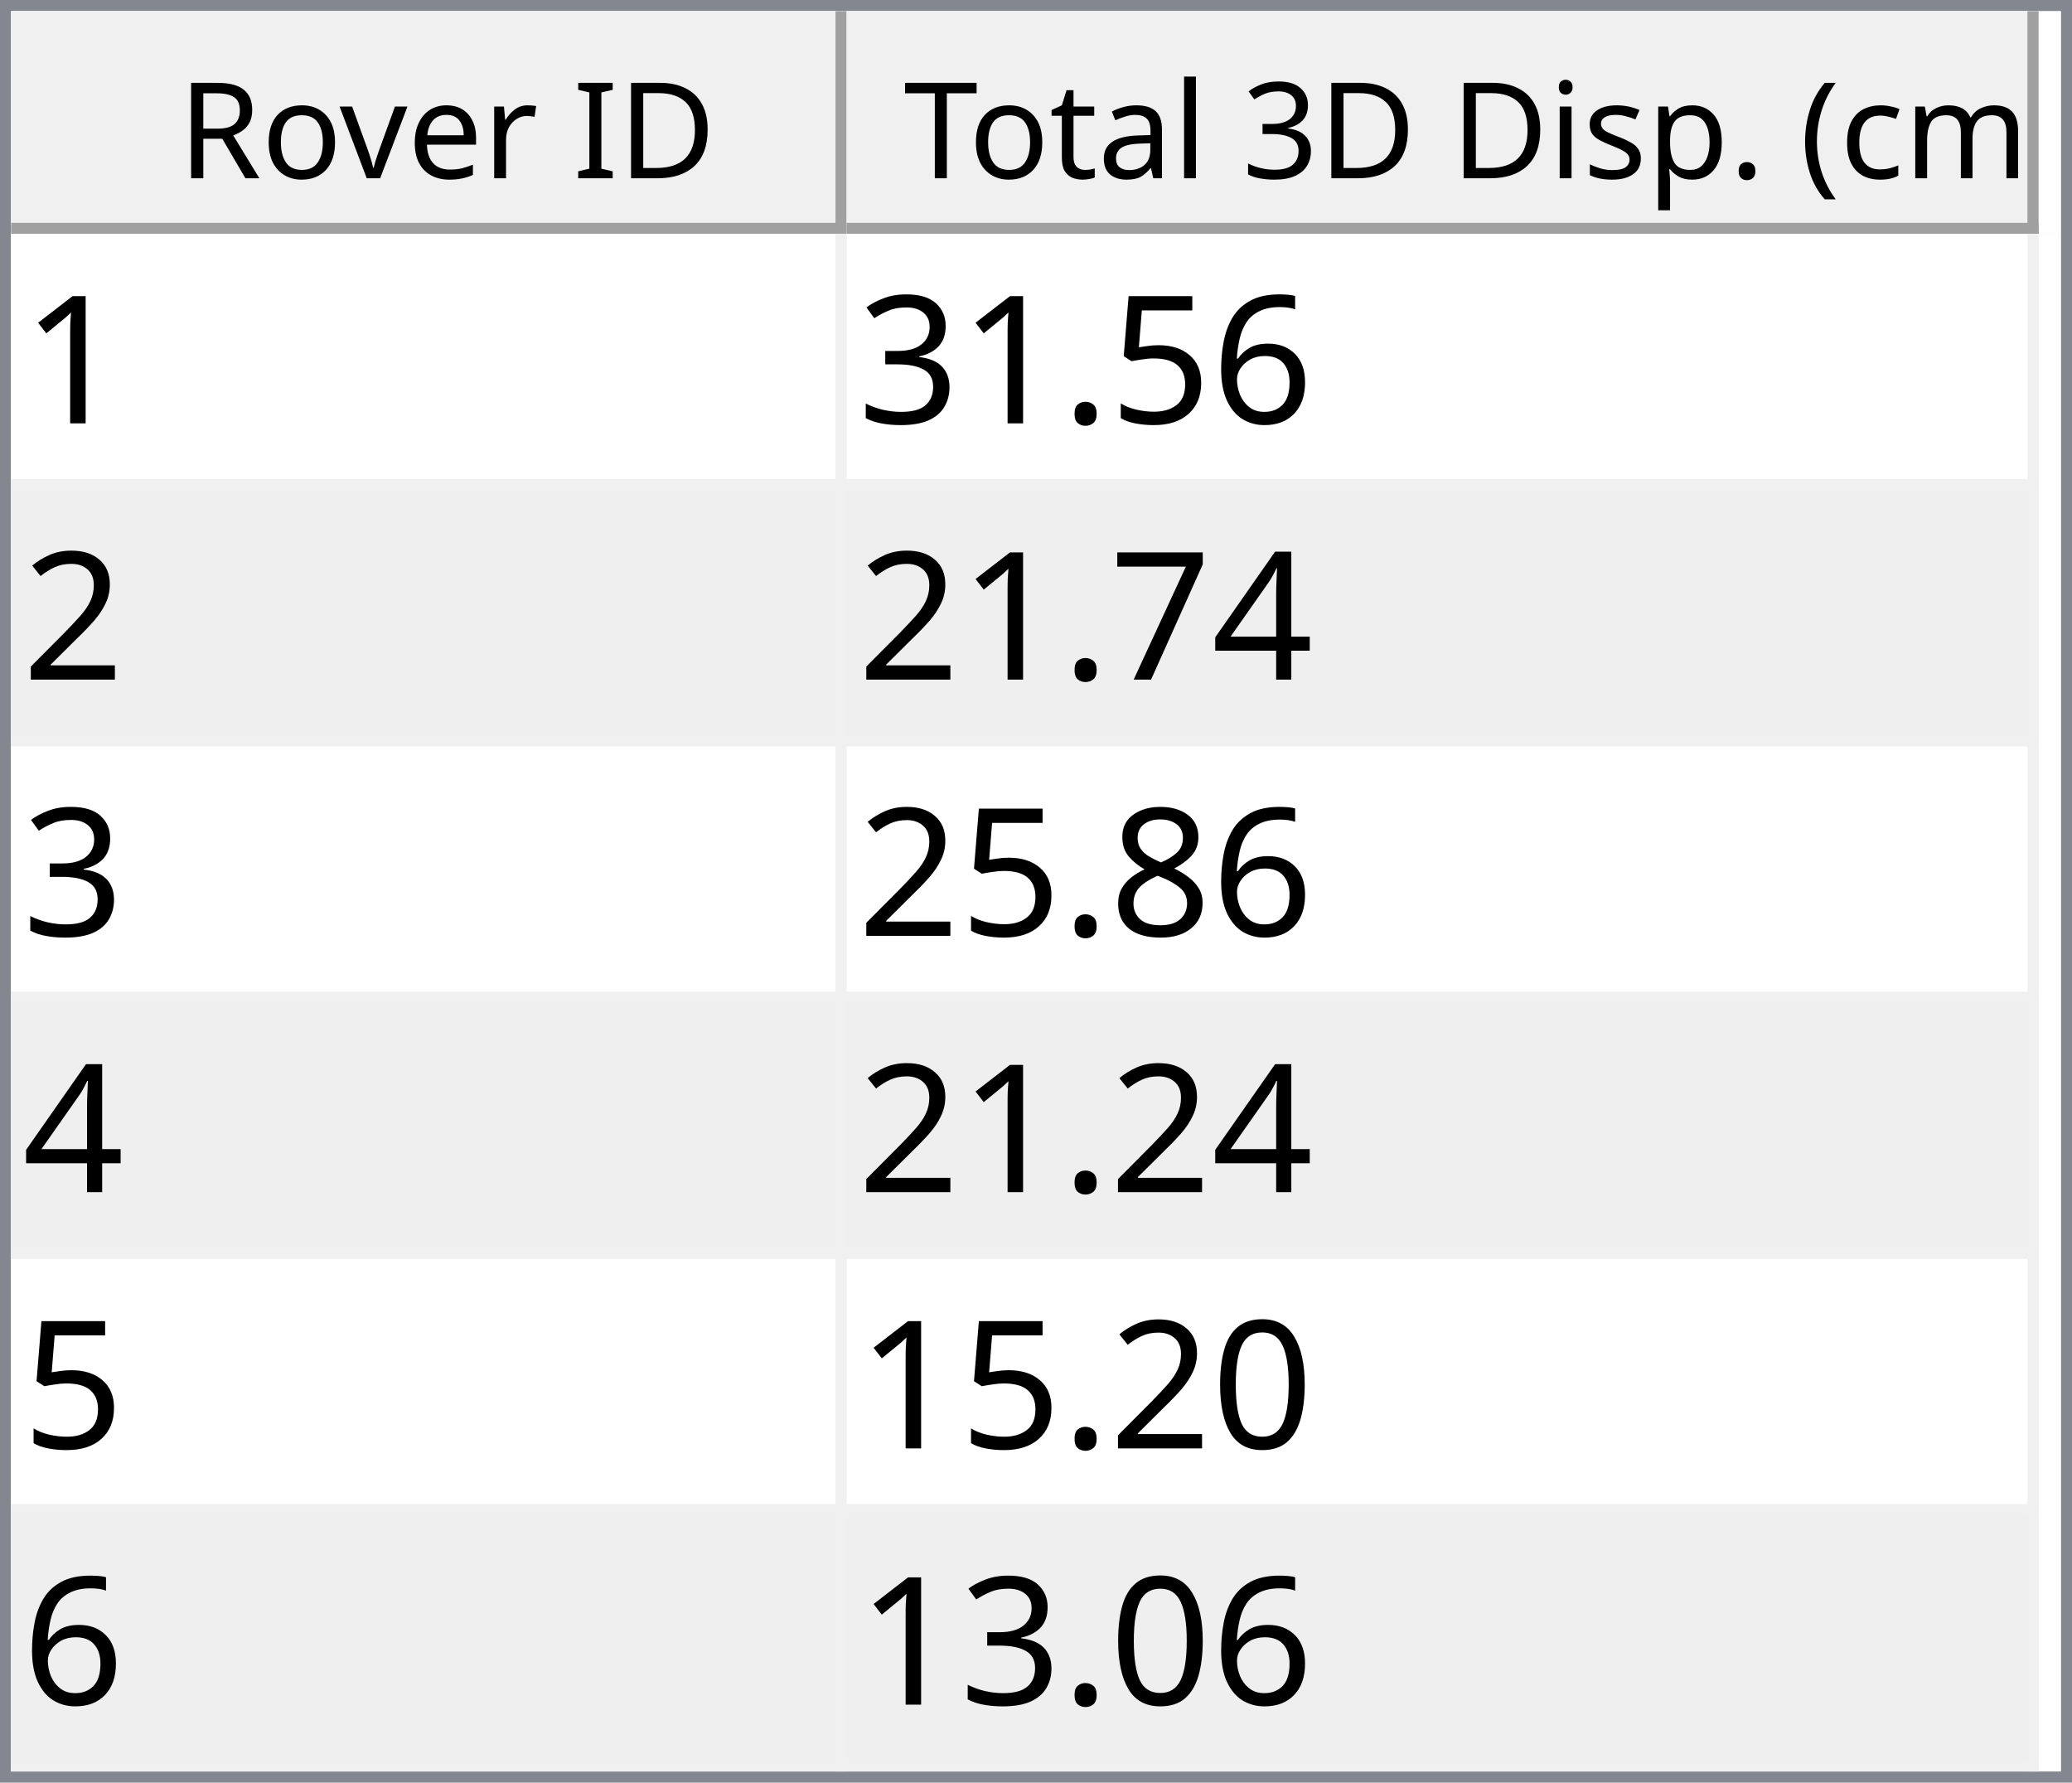
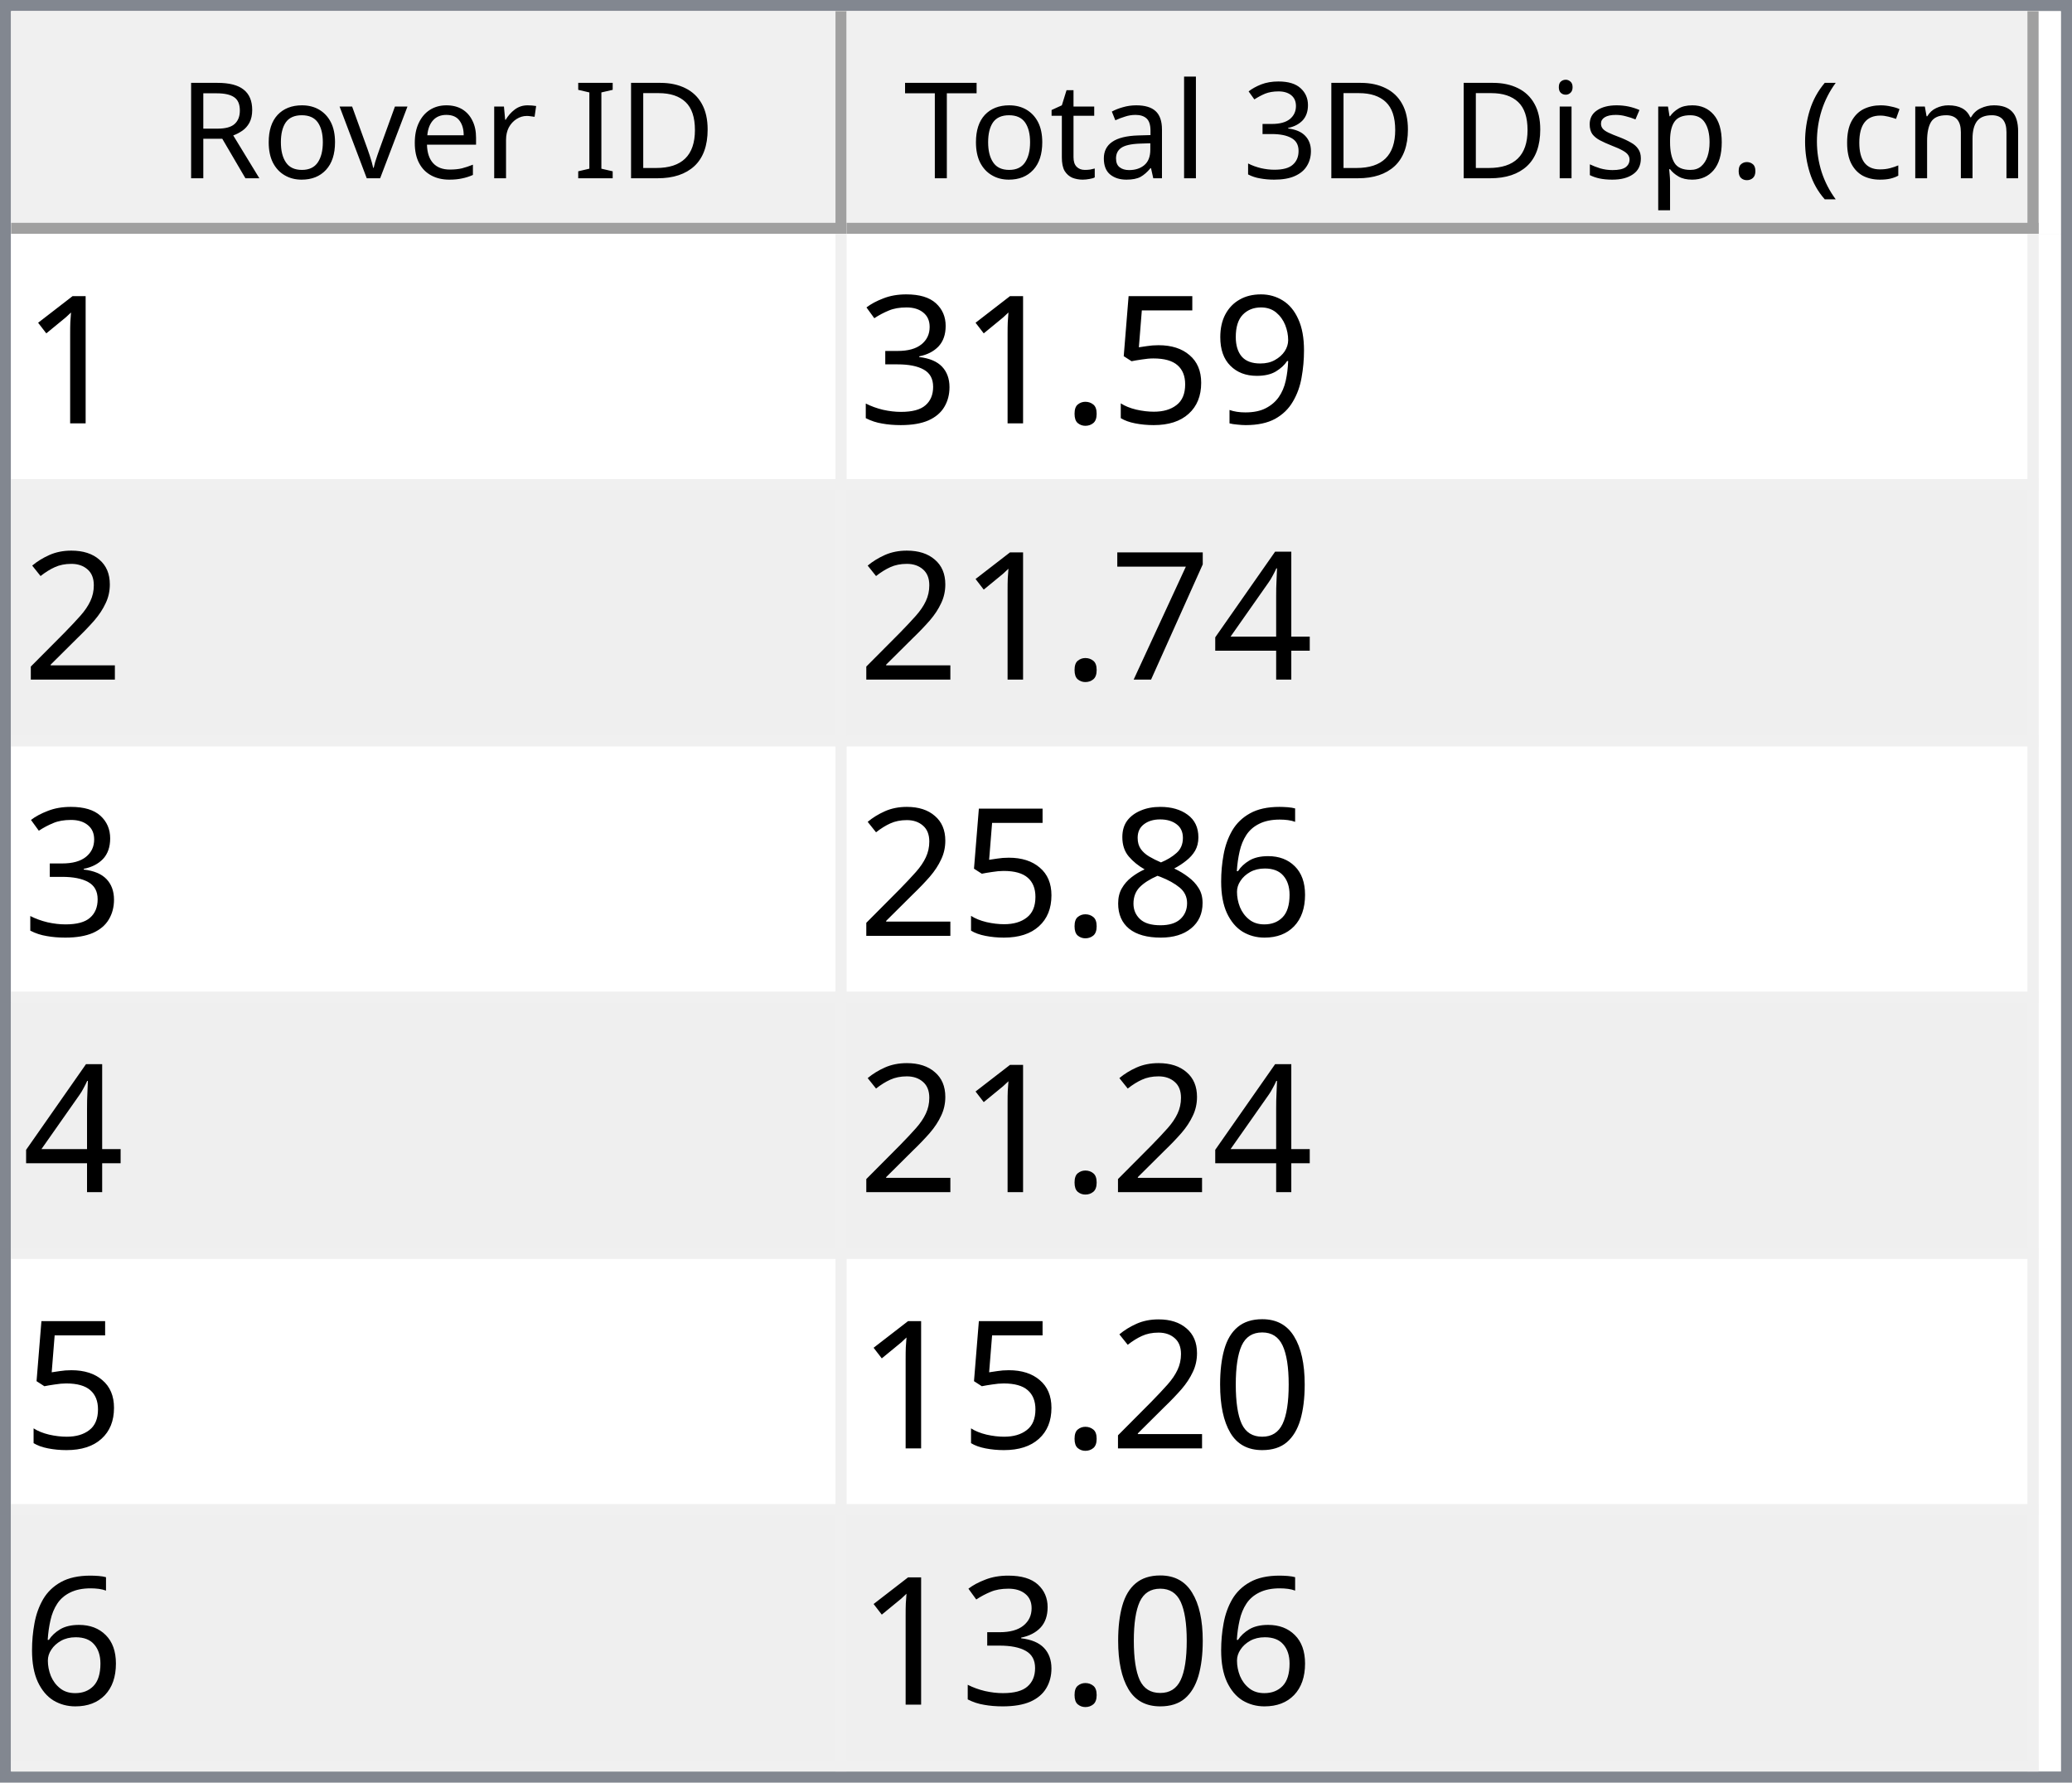
<svg xmlns="http://www.w3.org/2000/svg" style="fill-opacity:1; color-rendering:auto; color-interpolation:auto; text-rendering:auto; stroke:black; stroke-linecap:square; stroke-miterlimit:10; shape-rendering:auto; stroke-opacity:1; fill:black; stroke-dasharray:none; font-weight:normal; stroke-width:1; font-family:'Dialog'; font-style:normal; stroke-linejoin:miter; font-size:12px; stroke-dashoffset:0; image-rendering:auto;" width="186" height="160">
  <defs id="genericDefs" />
  <g>
    <defs id="defs1">
      <clipPath clipPathUnits="userSpaceOnUse" id="clipPath1">
        <path d="M0 0 L186 0 L186 160 L0 160 L0 0 Z" />
      </clipPath>
      <clipPath clipPathUnits="userSpaceOnUse" id="clipPath2">
        <path d="M0 0 L0 160 L186 160 L186 0 Z" />
      </clipPath>
      <clipPath clipPathUnits="userSpaceOnUse" id="clipPath3">
        <path d="M0 0 L0 20 L184 20 L184 0 Z" />
      </clipPath>
      <clipPath clipPathUnits="userSpaceOnUse" id="clipPath4">
        <path d="M0 0 L0 20 L75 20 L75 0 Z" />
      </clipPath>
      <clipPath clipPathUnits="userSpaceOnUse" id="clipPath5">
        <path d="M1 1 L1 19 L74 19 L74 1 Z" />
      </clipPath>
      <clipPath clipPathUnits="userSpaceOnUse" id="clipPath6">
        <path d="M0 0 L0 18 L73 18 L73 0 Z" />
      </clipPath>
      <clipPath clipPathUnits="userSpaceOnUse" id="clipPath7">
        <path d="M-0.5 -0.5 L-0.5 19.5 L74.5 19.5 L74.5 -0.5 Z" />
      </clipPath>
      <clipPath clipPathUnits="userSpaceOnUse" id="clipPath8">
        <path d="M0 0 L0 20 L107 20 L107 0 Z" />
      </clipPath>
      <clipPath clipPathUnits="userSpaceOnUse" id="clipPath9">
        <path d="M1 1 L1 19 L106 19 L106 1 Z" />
      </clipPath>
      <clipPath clipPathUnits="userSpaceOnUse" id="clipPath10">
        <path d="M0 0 L0 18 L105 18 L105 0 Z" />
      </clipPath>
      <clipPath clipPathUnits="userSpaceOnUse" id="clipPath11">
        <path d="M-0.5 -0.5 L-0.5 19.5 L106.5 19.5 L106.5 -0.5 Z" />
      </clipPath>
      <clipPath clipPathUnits="userSpaceOnUse" id="clipPath12">
        <path d="M0 0 L0 138 L184 138 L184 0 Z" />
      </clipPath>
      <clipPath clipPathUnits="userSpaceOnUse" id="clipPath13">
        <path d="M0 0 L0 138 L182 138 L182 0 Z" />
      </clipPath>
      <clipPath clipPathUnits="userSpaceOnUse" id="clipPath14">
        <path d="M-0.5 -0.5 L-0.5 137.5 L181.5 137.5 L181.5 -0.5 Z" />
      </clipPath>
      <clipPath clipPathUnits="userSpaceOnUse" id="clipPath15">
        <path d="M0 0 L0 22 L74 22 L74 0 Z" />
      </clipPath>
      <clipPath clipPathUnits="userSpaceOnUse" id="clipPath16">
        <path d="M0 0 L0 22 L106 22 L106 0 Z" />
      </clipPath>
      <font horiz-adv-x="64.551" id="font1">
        <font-face ascent="107.91" descent="25.098" units-per-em="100" style="font-style:normal; font-family:Segoe UI; font-weight:normal;" />
        <missing-glyph horiz-adv-x="64.551" d="M8.109 0 L8.109 68.266 L56.453 68.266 L56.453 0 L8.109 0 ZM15.328 7.234 L49.219 7.234 L49.219 61.031 L15.328 61.031 L15.328 7.234 Z" />
        <glyph unicode="D" horiz-adv-x="70.117" d="M9.188 0 L9.188 70.016 L28.516 70.016 Q65.531 70.016 65.531 35.891 Q65.531 19.672 55.25 9.836 Q44.969 0 27.734 0 L9.188 0 ZM17.391 62.594 L17.391 7.422 L27.828 7.422 Q41.609 7.422 49.273 14.797 Q56.938 22.172 56.938 35.688 Q56.938 62.594 28.328 62.594 L17.391 62.594 Z" />
        <glyph unicode="I" horiz-adv-x="26.611" d="M17.391 0 L9.188 0 L9.188 70.016 L17.391 70.016 L17.391 0 Z" />
        <glyph unicode=" " horiz-adv-x="27.393" d="" />
        <glyph unicode="r" horiz-adv-x="34.766" d="M34.188 41.891 Q32.078 43.5 28.125 43.5 Q23 43.5 19.555 38.672 Q16.109 33.844 16.109 25.484 L16.109 0 L8.109 0 L8.109 50 L16.109 50 L16.109 39.703 L16.312 39.703 Q18.016 44.969 21.531 47.922 Q25.047 50.875 29.391 50.875 Q32.516 50.875 34.188 50.203 L34.188 41.891 Z" />
        <glyph unicode="e" horiz-adv-x="52.295" d="M48.297 23 L12.984 23 Q13.188 14.656 17.484 10.109 Q21.781 5.562 29.297 5.562 Q37.75 5.562 44.828 11.141 L44.828 3.609 Q38.234 -1.172 27.391 -1.172 Q16.797 -1.172 10.742 5.641 Q4.688 12.453 4.688 24.812 Q4.688 36.469 11.305 43.82 Q17.922 51.172 27.734 51.172 Q37.547 51.172 42.922 44.828 Q48.297 38.484 48.297 27.203 L48.297 23 ZM40.094 29.781 Q40.047 36.719 36.75 40.578 Q33.453 44.438 27.594 44.438 Q21.922 44.438 17.969 40.383 Q14.016 36.328 13.094 29.781 L40.094 29.781 Z" />
        <glyph unicode="v" horiz-adv-x="47.9" d="M47.406 50 L27.484 0 L19.625 0 L0.688 50 L9.469 50 L22.172 13.672 Q23.578 9.672 23.922 6.688 L24.125 6.688 Q24.609 10.453 25.688 13.484 L38.969 50 L47.406 50 Z" />
        <glyph unicode="o" horiz-adv-x="58.594" d="M29 -1.172 Q17.922 -1.172 11.305 5.836 Q4.688 12.844 4.688 24.422 Q4.688 37.016 11.57 44.094 Q18.453 51.172 30.172 51.172 Q41.359 51.172 47.633 44.289 Q53.906 37.406 53.906 25.203 Q53.906 13.234 47.141 6.031 Q40.375 -1.172 29 -1.172 ZM29.594 44.438 Q21.875 44.438 17.383 39.188 Q12.891 33.938 12.891 24.703 Q12.891 15.828 17.43 10.695 Q21.969 5.562 29.594 5.562 Q37.359 5.562 41.531 10.594 Q45.703 15.625 45.703 24.906 Q45.703 34.281 41.531 39.359 Q37.359 44.438 29.594 44.438 Z" />
        <glyph unicode="R" horiz-adv-x="59.814" d="M59.375 0 L49.609 0 L37.891 19.625 Q36.281 22.359 34.766 24.289 Q33.25 26.219 31.664 27.438 Q30.078 28.656 28.25 29.219 Q26.422 29.781 24.125 29.781 L17.391 29.781 L17.391 0 L9.188 0 L9.188 70.016 L30.078 70.016 Q34.672 70.016 38.555 68.867 Q42.438 67.719 45.289 65.375 Q48.141 63.031 49.758 59.547 Q51.375 56.062 51.375 51.375 Q51.375 47.703 50.273 44.656 Q49.172 41.609 47.148 39.211 Q45.125 36.812 42.266 35.133 Q39.406 33.453 35.844 32.516 L35.844 32.328 Q37.594 31.547 38.891 30.547 Q40.188 29.547 41.359 28.18 Q42.531 26.812 43.68 25.078 Q44.828 23.344 46.234 21.047 L59.375 0 ZM17.391 62.594 L17.391 37.203 L28.516 37.203 Q31.594 37.203 34.203 38.133 Q36.812 39.062 38.719 40.797 Q40.625 42.531 41.703 45.047 Q42.781 47.562 42.781 50.688 Q42.781 56.297 39.141 59.445 Q35.5 62.594 28.609 62.594 L17.391 62.594 Z" />
        <glyph unicode=")" horiz-adv-x="30.176" d="M8.297 -15.922 L1.172 -15.922 Q16.406 2.344 16.406 26.812 Q16.406 51.469 1.078 70.016 L8.297 70.016 Q23.531 52.156 23.531 26.703 Q23.531 1.375 8.297 -15.922 Z" />
        <glyph unicode="m" horiz-adv-x="86.133" d="M79.109 0 L71.094 0 L71.094 28.719 Q71.094 37.016 68.531 40.727 Q65.969 44.438 59.906 44.438 Q54.781 44.438 51.195 39.75 Q47.609 35.062 47.609 28.516 L47.609 0 L39.594 0 L39.594 29.688 Q39.594 44.438 28.219 44.438 Q22.953 44.438 19.531 40.016 Q16.109 35.594 16.109 28.516 L16.109 0 L8.109 0 L8.109 50 L16.109 50 L16.109 42.094 L16.312 42.094 Q21.625 51.172 31.844 51.172 Q36.969 51.172 40.773 48.312 Q44.578 45.453 46 40.828 Q51.562 51.172 62.594 51.172 Q79.109 51.172 79.109 30.812 L79.109 0 Z" />
        <glyph unicode="c" horiz-adv-x="46.191" d="M42.188 2.297 Q36.422 -1.172 28.516 -1.172 Q17.828 -1.172 11.258 5.789 Q4.688 12.75 4.688 23.828 Q4.688 36.188 11.766 43.68 Q18.844 51.172 30.672 51.172 Q37.25 51.172 42.281 48.734 L42.281 40.531 Q36.719 44.438 30.375 44.438 Q22.703 44.438 17.797 38.945 Q12.891 33.453 12.891 24.516 Q12.891 15.719 17.508 10.641 Q22.125 5.562 29.891 5.562 Q36.422 5.562 42.188 9.906 L42.188 2.297 Z" />
        <glyph unicode="(" horiz-adv-x="30.176" d="M29.109 -15.922 L21.969 -15.922 Q6.844 1.375 6.844 26.703 Q6.844 52.156 21.969 70.016 L29.203 70.016 Q13.875 51.469 13.875 26.812 Q13.875 2.344 29.109 -15.922 Z" />
        <glyph unicode="." horiz-adv-x="21.68" d="M10.891 -1.078 Q8.641 -1.078 7.055 0.539 Q5.469 2.156 5.469 4.391 Q5.469 6.641 7.055 8.273 Q8.641 9.906 10.891 9.906 Q13.188 9.906 14.797 8.273 Q16.406 6.641 16.406 4.391 Q16.406 2.156 14.797 0.539 Q13.188 -1.078 10.891 -1.078 Z" />
        <glyph unicode="p" horiz-adv-x="58.789" d="M16.312 7.234 L16.109 7.234 L16.109 -23 L8.109 -23 L8.109 50 L16.109 50 L16.109 41.219 L16.312 41.219 Q22.219 51.172 33.594 51.172 Q43.266 51.172 48.688 44.461 Q54.109 37.75 54.109 26.469 Q54.109 13.922 48 6.375 Q41.891 -1.172 31.297 -1.172 Q21.578 -1.172 16.312 7.234 ZM16.109 27.391 L16.109 20.406 Q16.109 14.203 20.141 9.883 Q24.172 5.562 30.375 5.562 Q37.641 5.562 41.773 11.133 Q45.906 16.703 45.906 26.609 Q45.906 34.969 42.047 39.703 Q38.188 44.438 31.594 44.438 Q24.609 44.438 20.359 39.578 Q16.109 34.719 16.109 27.391 Z" />
        <glyph unicode="s" horiz-adv-x="42.432" d="M5.078 1.812 L5.078 10.406 Q11.625 5.562 19.484 5.562 Q30.031 5.562 30.031 12.594 Q30.031 14.594 29.125 15.992 Q28.219 17.391 26.68 18.461 Q25.141 19.531 23.07 20.383 Q21 21.234 18.609 22.172 Q15.281 23.484 12.766 24.828 Q10.25 26.172 8.57 27.859 Q6.891 29.547 6.031 31.695 Q5.172 33.844 5.172 36.719 Q5.172 40.234 6.789 42.945 Q8.406 45.656 11.086 47.484 Q13.766 49.312 17.211 50.242 Q20.656 51.172 24.312 51.172 Q30.812 51.172 35.938 48.922 L35.938 40.828 Q30.422 44.438 23.25 44.438 Q21 44.438 19.195 43.922 Q17.391 43.406 16.094 42.477 Q14.797 41.547 14.086 40.258 Q13.375 38.969 13.375 37.406 Q13.375 35.453 14.086 34.133 Q14.797 32.812 16.164 31.789 Q17.531 30.766 19.484 29.938 Q21.438 29.109 23.922 28.125 Q27.25 26.859 29.883 25.516 Q32.516 24.172 34.375 22.484 Q36.234 20.797 37.234 18.602 Q38.234 16.406 38.234 13.375 Q38.234 9.672 36.602 6.938 Q34.969 4.203 32.234 2.398 Q29.5 0.594 25.93 -0.289 Q22.359 -1.172 18.453 -1.172 Q10.75 -1.172 5.078 1.812 Z" />
        <glyph unicode="i" horiz-adv-x="24.219" d="M12.203 62.703 Q10.062 62.703 8.547 64.164 Q7.031 65.625 7.031 67.875 Q7.031 70.125 8.547 71.609 Q10.062 73.094 12.203 73.094 Q14.406 73.094 15.945 71.609 Q17.484 70.125 17.484 67.875 Q17.484 65.719 15.945 64.211 Q14.406 62.703 12.203 62.703 ZM16.109 0 L8.109 0 L8.109 50 L16.109 50 L16.109 0 Z" />
        <glyph unicode="3" horiz-adv-x="53.906" d="M46.531 19.828 Q46.531 15.094 44.75 11.211 Q42.969 7.328 39.719 4.57 Q36.469 1.812 31.93 0.297 Q27.391 -1.219 21.922 -1.219 Q11.922 -1.219 6 2.594 L6 11.188 Q13.094 5.609 22.219 5.609 Q25.875 5.609 28.828 6.539 Q31.781 7.469 33.906 9.227 Q36.031 10.984 37.18 13.477 Q38.328 15.969 38.328 19.094 Q38.328 32.812 18.797 32.812 L12.984 32.812 L12.984 39.594 L18.5 39.594 Q35.797 39.594 35.797 52.484 Q35.797 64.406 22.609 64.406 Q15.188 64.406 8.688 59.422 L8.688 67.188 Q15.375 71.188 24.609 71.188 Q29 71.188 32.57 69.969 Q36.141 68.75 38.68 66.555 Q41.219 64.359 42.609 61.281 Q44 58.203 44 54.5 Q44 40.672 30.031 36.719 L30.031 36.531 Q33.594 36.141 36.625 34.797 Q39.656 33.453 41.852 31.305 Q44.047 29.156 45.289 26.25 Q46.531 23.344 46.531 19.828 Z" />
        <glyph unicode="l" horiz-adv-x="24.219" d="M16.109 0 L8.109 0 L8.109 74.031 L16.109 74.031 L16.109 0 Z" />
        <glyph unicode="a" horiz-adv-x="50.879" d="M43.891 0 L35.891 0 L35.891 7.812 L35.688 7.812 Q30.469 -1.172 20.312 -1.172 Q12.844 -1.172 8.617 2.781 Q4.391 6.734 4.391 13.281 Q4.391 27.297 20.906 29.594 L35.891 31.688 Q35.891 44.438 25.594 44.438 Q16.547 44.438 9.281 38.281 L9.281 46.484 Q16.656 51.172 26.266 51.172 Q43.891 51.172 43.891 32.516 L43.891 0 ZM35.891 25.297 L23.828 23.641 Q18.266 22.859 15.43 20.875 Q12.594 18.891 12.594 13.875 Q12.594 10.203 15.211 7.883 Q17.828 5.562 22.172 5.562 Q28.125 5.562 32.008 9.742 Q35.891 13.922 35.891 20.312 L35.891 25.297 Z" />
        <glyph unicode="t" horiz-adv-x="33.887" d="M31.297 0.484 Q28.469 -1.078 23.828 -1.078 Q10.688 -1.078 10.688 13.578 L10.688 43.172 L2.094 43.172 L2.094 50 L10.688 50 L10.688 62.203 L18.703 64.797 L18.703 50 L31.297 50 L31.297 43.172 L18.703 43.172 L18.703 14.984 Q18.703 9.969 20.414 7.82 Q22.125 5.672 26.078 5.672 Q29.109 5.672 31.297 7.328 L31.297 0.484 Z" />
        <glyph unicode="T" horiz-adv-x="52.393" d="M50.594 62.594 L30.375 62.594 L30.375 0 L22.172 0 L22.172 62.594 L2 62.594 L2 70.016 L50.594 70.016 L50.594 62.594 Z" />
      </font>
      <font horiz-adv-x="75.0" id="font2">
        <font-face ascent="100.537" descent="21.973" units-per-em="100" style="font-style:normal; font-family:sans-serif; font-weight:normal;" />
        <missing-glyph horiz-adv-x="75.0" d="M12.5 0 L12.5 62.5 L62.5 62.5 L62.5 0 L12.5 0 ZM14.062 1.562 L60.938 1.562 L60.938 60.938 L14.062 60.938 L14.062 1.562 Z" />
        <glyph unicode="1" horiz-adv-x="55.615" d="M37.25 0 L28.469 0 L28.469 56 Q25.297 52.984 20.141 49.953 Q14.984 46.922 10.891 45.406 L10.891 53.906 Q18.266 57.375 23.781 62.305 Q29.297 67.234 31.594 71.875 L37.25 71.875 L37.25 0 Z" />
-         <glyph unicode="6" horiz-adv-x="55.615" d="M49.75 54.047 L41.016 53.375 Q39.844 58.547 37.703 60.891 Q34.125 64.656 28.906 64.656 Q24.703 64.656 21.531 62.312 Q17.391 59.281 14.992 53.469 Q12.594 47.656 12.5 36.922 Q15.672 41.75 20.266 44.094 Q24.859 46.438 29.891 46.438 Q38.672 46.438 44.852 39.969 Q51.031 33.5 51.031 23.25 Q51.031 16.5 48.125 10.719 Q45.219 4.938 40.141 1.859 Q35.062 -1.219 28.609 -1.219 Q17.625 -1.219 10.695 6.859 Q3.766 14.938 3.766 33.5 Q3.766 54.25 11.422 63.672 Q18.109 71.875 29.438 71.875 Q37.891 71.875 43.289 67.141 Q48.688 62.406 49.75 54.047 ZM13.875 23.188 Q13.875 18.656 15.797 14.508 Q17.719 10.359 21.188 8.18 Q24.656 6 28.469 6 Q34.031 6 38.039 10.492 Q42.047 14.984 42.047 22.703 Q42.047 30.125 38.086 34.398 Q34.125 38.672 28.125 38.672 Q22.172 38.672 18.023 34.398 Q13.875 30.125 13.875 23.188 Z" />
+         <glyph unicode="9" horiz-adv-x="55.615" d="M5.469 16.547 L13.922 17.328 Q14.984 11.375 18.016 8.688 Q21.047 6 25.781 6 Q29.828 6 32.883 7.859 Q35.938 9.719 37.891 12.82 Q39.844 15.922 41.164 21.195 Q42.484 26.469 42.484 31.938 Q42.484 32.516 42.438 33.688 Q39.797 29.5 35.234 26.883 Q30.672 24.266 25.344 24.266 Q16.453 24.266 10.305 30.711 Q4.156 37.156 4.156 47.703 Q4.156 58.594 10.578 65.234 Q17 71.875 26.656 71.875 Q33.641 71.875 39.43 68.117 Q45.219 64.359 48.219 57.398 Q51.219 50.438 51.219 37.25 Q51.219 23.531 48.242 15.406 Q45.266 7.281 39.383 3.031 Q33.5 -1.219 25.594 -1.219 Q17.188 -1.219 11.867 3.445 Q6.547 8.109 5.469 16.547 ZM41.453 48.141 Q41.453 55.719 37.43 60.156 Q33.406 64.594 27.734 64.594 Q21.875 64.594 17.531 59.812 Q13.188 55.031 13.188 47.406 Q13.188 40.578 17.312 36.305 Q21.438 32.031 27.484 32.031 Q33.594 32.031 37.523 36.305 Q41.453 40.578 41.453 48.141 Z" />
        <glyph unicode="5" horiz-adv-x="55.615" d="M4.156 18.75 L13.375 19.531 Q14.406 12.797 18.141 9.398 Q21.875 6 27.156 6 Q33.5 6 37.891 10.789 Q42.281 15.578 42.281 23.484 Q42.281 31 38.062 35.352 Q33.844 39.703 27 39.703 Q22.75 39.703 19.336 37.773 Q15.922 35.844 13.969 32.766 L5.719 33.844 L12.641 70.609 L48.25 70.609 L48.25 62.203 L19.672 62.203 L15.828 42.969 Q22.266 47.469 29.344 47.469 Q38.719 47.469 45.164 40.969 Q51.609 34.469 51.609 24.266 Q51.609 14.547 45.953 7.469 Q39.062 -1.219 27.156 -1.219 Q17.391 -1.219 11.211 4.25 Q5.031 9.719 4.156 18.75 Z" />
        <glyph unicode="." horiz-adv-x="27.783" d="M9.078 0 L9.078 10.016 L19.094 10.016 L19.094 0 L9.078 0 Z" />
        <glyph unicode="3" horiz-adv-x="55.615" d="M4.203 18.891 L12.984 20.062 Q14.5 12.594 18.141 9.297 Q21.781 6 27 6 Q33.203 6 37.477 10.297 Q41.75 14.594 41.75 20.953 Q41.75 27 37.797 30.93 Q33.844 34.859 27.734 34.859 Q25.25 34.859 21.531 33.891 L22.516 41.609 Q23.391 41.5 23.922 41.5 Q29.547 41.5 34.039 44.43 Q38.531 47.359 38.531 53.469 Q38.531 58.297 35.258 61.477 Q31.984 64.656 26.812 64.656 Q21.688 64.656 18.266 61.43 Q14.844 58.203 13.875 51.766 L5.078 53.328 Q6.688 62.156 12.398 67.016 Q18.109 71.875 26.609 71.875 Q32.469 71.875 37.398 69.359 Q42.328 66.844 44.945 62.5 Q47.562 58.156 47.562 53.266 Q47.562 48.641 45.07 44.828 Q42.578 41.016 37.703 38.766 Q44.047 37.312 47.562 32.695 Q51.078 28.078 51.078 21.141 Q51.078 11.766 44.242 5.25 Q37.406 -1.266 26.953 -1.266 Q17.531 -1.266 11.305 4.352 Q5.078 9.969 4.203 18.891 Z" />
        <glyph unicode="2" horiz-adv-x="55.615" d="M50.344 8.453 L50.344 0 L3.031 0 Q2.938 3.172 4.047 6.109 Q5.859 10.938 9.836 15.625 Q13.812 20.312 21.344 26.469 Q33.016 36.031 37.117 41.625 Q41.219 47.219 41.219 52.203 Q41.219 57.422 37.477 61.008 Q33.734 64.594 27.734 64.594 Q21.391 64.594 17.578 60.789 Q13.766 56.984 13.719 50.25 L4.688 51.172 Q5.609 61.281 11.664 66.578 Q17.719 71.875 27.938 71.875 Q38.234 71.875 44.242 66.164 Q50.25 60.453 50.25 52 Q50.25 47.703 48.492 43.555 Q46.734 39.406 42.656 34.812 Q38.578 30.219 29.109 22.219 Q21.188 15.578 18.945 13.211 Q16.703 10.844 15.234 8.453 L50.344 8.453 Z" />
        <glyph unicode="4" horiz-adv-x="55.615" d="M32.328 0 L32.328 17.141 L1.266 17.141 L1.266 25.203 L33.938 71.578 L41.109 71.578 L41.109 25.203 L50.781 25.203 L50.781 17.141 L41.109 17.141 L41.109 0 L32.328 0 ZM32.328 25.203 L32.328 57.469 L9.906 25.203 L32.328 25.203 Z" />
        <glyph unicode="7" horiz-adv-x="55.615" d="M4.734 62.203 L4.734 70.656 L51.078 70.656 L51.078 63.812 Q44.234 56.547 37.523 44.484 Q30.812 32.422 27.156 19.672 Q24.516 10.688 23.781 0 L14.75 0 Q14.891 8.453 18.062 20.414 Q21.234 32.375 27.172 43.484 Q33.109 54.594 39.797 62.203 L4.734 62.203 Z" />
+         <glyph unicode="6" horiz-adv-x="55.615" d="M49.75 54.047 L41.016 53.375 Q39.844 58.547 37.703 60.891 Q34.125 64.656 28.906 64.656 Q24.703 64.656 21.531 62.312 Q17.391 59.281 14.992 53.469 Q12.594 47.656 12.5 36.922 Q15.672 41.75 20.266 44.094 Q24.859 46.438 29.891 46.438 Q38.672 46.438 44.852 39.969 Q51.031 33.5 51.031 23.25 Q51.031 16.5 48.125 10.719 Q45.219 4.938 40.141 1.859 Q35.062 -1.219 28.609 -1.219 Q17.625 -1.219 10.695 6.859 Q3.766 14.938 3.766 33.5 Q3.766 54.25 11.422 63.672 Q18.109 71.875 29.438 71.875 Q37.891 71.875 43.289 67.141 Q48.688 62.406 49.75 54.047 ZM13.875 23.188 Q13.875 18.656 15.797 14.508 Q17.719 10.359 21.188 8.18 Q24.656 6 28.469 6 Q34.031 6 38.039 10.492 Q42.047 14.984 42.047 22.703 Q42.047 30.125 38.086 34.398 Q34.125 38.672 28.125 38.672 Q22.172 38.672 18.023 34.398 Q13.875 30.125 13.875 23.188 Z" />
        <glyph unicode="8" horiz-adv-x="55.615" d="M17.672 38.812 Q12.203 40.828 9.57 44.539 Q6.938 48.25 6.938 53.422 Q6.938 61.234 12.555 66.555 Q18.172 71.875 27.484 71.875 Q36.859 71.875 42.578 66.43 Q48.297 60.984 48.297 53.172 Q48.297 48.188 45.68 44.508 Q43.062 40.828 37.75 38.812 Q44.344 36.672 47.781 31.883 Q51.219 27.094 51.219 20.453 Q51.219 11.281 44.727 5.031 Q38.234 -1.219 27.641 -1.219 Q17.047 -1.219 10.547 5.055 Q4.047 11.328 4.047 20.703 Q4.047 27.688 7.594 32.398 Q11.141 37.109 17.672 38.812 ZM15.922 53.719 Q15.922 48.641 19.195 45.414 Q22.469 42.188 27.688 42.188 Q32.766 42.188 36.016 45.383 Q39.266 48.578 39.266 53.219 Q39.266 58.062 35.914 61.359 Q32.562 64.656 27.594 64.656 Q22.562 64.656 19.242 61.43 Q15.922 58.203 15.922 53.719 ZM13.094 20.656 Q13.094 16.891 14.875 13.375 Q16.656 9.859 20.172 7.93 Q23.688 6 27.734 6 Q34.031 6 38.133 10.055 Q42.234 14.109 42.234 20.359 Q42.234 26.703 38.016 30.859 Q33.797 35.016 27.438 35.016 Q21.234 35.016 17.164 30.914 Q13.094 26.812 13.094 20.656 Z" />
        <glyph unicode="0" horiz-adv-x="55.615" d="M4.156 35.297 Q4.156 48 6.766 55.742 Q9.375 63.484 14.523 67.68 Q19.672 71.875 27.484 71.875 Q33.25 71.875 37.594 69.555 Q41.938 67.234 44.773 62.867 Q47.609 58.5 49.219 52.227 Q50.828 45.953 50.828 35.297 Q50.828 22.703 48.242 14.969 Q45.656 7.234 40.508 3.008 Q35.359 -1.219 27.484 -1.219 Q17.141 -1.219 11.234 6.203 Q4.156 15.141 4.156 35.297 ZM13.188 35.297 Q13.188 17.672 17.312 11.836 Q21.438 6 27.484 6 Q33.547 6 37.672 11.859 Q41.797 17.719 41.797 35.297 Q41.797 52.984 37.672 58.789 Q33.547 64.594 27.391 64.594 Q21.344 64.594 17.719 59.469 Q13.188 52.938 13.188 35.297 Z" />
      </font>
    </defs>
    <g style="fill:white; stroke:white;">
      <rect x="0" y="0" width="186" style="clip-path:url(#clipPath1); stroke:none;" height="160" />
    </g>
    <g style="fill:white; text-rendering:optimizeSpeed; color-rendering:optimizeSpeed; image-rendering:optimizeSpeed; shape-rendering:crispEdges; stroke:white; color-interpolation:sRGB;">
      <rect x="0" width="186" height="160" y="0" style="stroke:none;" />
      <path style="stroke:none;" d="M0 160 L186 160 L186 0 L0 0 Z" />
    </g>
    <g style="fill:rgb(240,240,240); font-family:'Segoe UI'; stroke:rgb(240,240,240);">
      <rect x="0" y="0" width="186" style="clip-path:url(#clipPath2); stroke:none;" height="160" />
    </g>
    <g style="fill:rgb(130,135,144); font-family:'Segoe UI'; stroke:rgb(130,135,144);">
      <path d="M0 0 L186 0 L186 160 L0 160 L0 0 ZM1 1 L185 1 L185 159 L1 159 L1 1 Z" style="fill-rule:evenodd; clip-path:url(#clipPath2); stroke:none;" />
    </g>
    <g style="fill:white; font-family:'Segoe UI'; stroke:white;" transform="translate(1,1)">
      <rect x="0" y="0" width="184" style="clip-path:url(#clipPath3); stroke:none;" height="20" />
    </g>
    <g style="fill:rgb(240,240,240); font-family:'Segoe UI'; stroke:rgb(240,240,240);" transform="translate(1,1)">
      <rect x="0" y="0" width="75" style="clip-path:url(#clipPath4); stroke:none;" height="20" />
    </g>
    <g style="font-family:'Segoe UI';" transform="translate(2,2)">
      <text x="14" xml:space="preserve" y="14" style="clip-path:url(#clipPath6); stroke:none;">Rover ID</text>
    </g>
    <g style="fill:rgb(160,160,160); font-family:'Segoe UI'; stroke:rgb(160,160,160); stroke-linejoin:bevel;" transform="translate(1.5,1.5)">
      <line x1="74" x2="74" y1="0" style="fill:none; clip-path:url(#clipPath7);" y2="19" />
    </g>
    <g style="fill:rgb(160,160,160); font-family:'Segoe UI'; stroke:rgb(160,160,160); stroke-linejoin:bevel;" transform="matrix(1,0,0,1,1,1) translate(0.5,0.5)">
      <line x1="0" x2="74" y1="19" style="fill:none; clip-path:url(#clipPath7);" y2="19" />
    </g>
    <g style="fill:rgb(240,240,240); font-family:'Segoe UI'; stroke:rgb(240,240,240);" transform="translate(76,1)">
      <rect x="0" y="0" width="107" style="clip-path:url(#clipPath8); stroke:none;" height="20" />
    </g>
    <g style="font-family:'Segoe UI';" transform="translate(77,2)">
      <text x="1" xml:space="preserve" y="14" style="clip-path:url(#clipPath10); stroke:none;"> Total 3D Disp. (cm)</text>
    </g>
    <g style="fill:rgb(160,160,160); font-family:'Segoe UI'; stroke:rgb(160,160,160); stroke-linejoin:bevel;" transform="translate(76.5,1.5)">
      <line x1="106" x2="106" y1="0" style="fill:none; clip-path:url(#clipPath11);" y2="19" />
    </g>
    <g style="fill:rgb(160,160,160); font-family:'Segoe UI'; stroke:rgb(160,160,160); stroke-linejoin:bevel;" transform="matrix(1,0,0,1,76,1) translate(0.5,0.5)">
      <line x1="0" x2="106" y1="19" style="fill:none; clip-path:url(#clipPath11);" y2="19" />
    </g>
    <g style="fill:white; font-family:'Segoe UI'; stroke:white;" transform="translate(1,21)">
      <rect x="0" y="0" width="184" style="clip-path:url(#clipPath12); stroke:none;" height="138" />
    </g>
    <g style="fill:rgb(240,240,240); font-size:16px; font-family:sans-serif; stroke:rgb(240,240,240);" transform="translate(1,21)">
      <rect x="0" y="0" width="182" style="clip-path:url(#clipPath13); stroke:none;" height="138" />
      <line transform="translate(0.5,0.5)" x1="0" x2="181" y1="22" style="clip-path:url(#clipPath14); fill:none; stroke-linejoin:bevel;" y2="22" />
    </g>
    <g transform="matrix(1,0,0,1,1,21) translate(0.5,0.5)" style="fill:rgb(240,240,240); font-size:16px; font-family:sans-serif; stroke:rgb(240,240,240); stroke-linejoin:bevel;">
      <line x1="0" x2="181" y1="45" style="fill:none; clip-path:url(#clipPath14);" y2="45" />
    </g>
    <g transform="matrix(1,0,0,1,1,21) translate(0.5,0.5)" style="fill:rgb(240,240,240); font-size:16px; font-family:sans-serif; stroke:rgb(240,240,240); stroke-linejoin:bevel;">
      <line x1="0" x2="181" y1="68" style="fill:none; clip-path:url(#clipPath14);" y2="68" />
    </g>
    <g transform="matrix(1,0,0,1,1,21) translate(0.5,0.5)" style="fill:rgb(240,240,240); font-size:16px; font-family:sans-serif; stroke:rgb(240,240,240); stroke-linejoin:bevel;">
      <line x1="0" x2="181" y1="91" style="fill:none; clip-path:url(#clipPath14);" y2="91" />
    </g>
    <g transform="matrix(1,0,0,1,1,21) translate(0.5,0.5)" style="fill:rgb(240,240,240); font-size:16px; font-family:sans-serif; stroke:rgb(240,240,240); stroke-linejoin:bevel;">
      <line x1="0" x2="181" y1="114" style="fill:none; clip-path:url(#clipPath14);" y2="114" />
    </g>
    <g transform="matrix(1,0,0,1,1,21) translate(0.5,0.5)" style="fill:rgb(240,240,240); font-size:16px; font-family:sans-serif; stroke:rgb(240,240,240); stroke-linejoin:bevel;">
      <line x1="0" x2="181" y1="137" style="fill:none; clip-path:url(#clipPath14);" y2="137" />
    </g>
    <g transform="matrix(1,0,0,1,1,21) translate(0.5,0.5)" style="fill:rgb(240,240,240); font-size:16px; font-family:sans-serif; stroke:rgb(240,240,240); stroke-linejoin:bevel;">
      <line x1="74" x2="74" y1="0" style="fill:none; clip-path:url(#clipPath14);" y2="137" />
    </g>
    <g transform="matrix(1,0,0,1,1,21) translate(0.5,0.5)" style="fill:rgb(240,240,240); font-size:16px; font-family:sans-serif; stroke:rgb(240,240,240); stroke-linejoin:bevel;">
      <line x1="181" x2="181" y1="0" style="fill:none; clip-path:url(#clipPath14);" y2="137" />
    </g>
    <g style="fill:white; font-size:16px; font-family:sans-serif; stroke:white;" transform="matrix(1,0,0,1,1,21)">
      <rect x="0" y="0" width="74" style="clip-path:url(#clipPath15); stroke:none;" height="22" />
      <text x="1" y="17" style="fill:black; clip-path:url(#clipPath15); stroke:none;" xml:space="preserve">1</text>
    </g>
    <g style="fill:white; font-size:16px; font-family:sans-serif; stroke:white;" transform="matrix(1,0,0,1,1,21) translate(75,0)">
      <rect x="0" y="0" width="106" style="clip-path:url(#clipPath16); stroke:none;" height="22" />
-       <text x="1" y="17" style="fill:black; clip-path:url(#clipPath16); stroke:none;" xml:space="preserve">31.56</text>
+       <text x="1" y="17" style="fill:black; clip-path:url(#clipPath16); stroke:none;" xml:space="preserve">31.59</text>
    </g>
    <g style="fill:rgb(239,239,239); font-size:16px; font-family:sans-serif; stroke:rgb(239,239,239);" transform="matrix(1,0,0,1,1,21) translate(0,23)">
      <rect x="0" y="0" width="74" style="clip-path:url(#clipPath15); stroke:none;" height="22" />
      <text x="1" y="17" style="fill:black; clip-path:url(#clipPath15); stroke:none;" xml:space="preserve">2</text>
    </g>
    <g style="fill:rgb(239,239,239); font-size:16px; font-family:sans-serif; stroke:rgb(239,239,239);" transform="matrix(1,0,0,1,1,21) translate(75,23)">
      <rect x="0" y="0" width="106" style="clip-path:url(#clipPath16); stroke:none;" height="22" />
      <text x="1" y="17" style="fill:black; clip-path:url(#clipPath16); stroke:none;" xml:space="preserve">21.74</text>
    </g>
    <g style="fill:white; font-size:16px; font-family:sans-serif; stroke:white;" transform="matrix(1,0,0,1,1,21) translate(0,46)">
      <rect x="0" y="0" width="74" style="clip-path:url(#clipPath15); stroke:none;" height="22" />
      <text x="1" y="17" style="fill:black; clip-path:url(#clipPath15); stroke:none;" xml:space="preserve">3</text>
    </g>
    <g style="fill:white; font-size:16px; font-family:sans-serif; stroke:white;" transform="matrix(1,0,0,1,1,21) translate(75,46)">
      <rect x="0" y="0" width="106" style="clip-path:url(#clipPath16); stroke:none;" height="22" />
      <text x="1" y="17" style="fill:black; clip-path:url(#clipPath16); stroke:none;" xml:space="preserve">25.86</text>
    </g>
    <g style="fill:rgb(239,239,239); font-size:16px; font-family:sans-serif; stroke:rgb(239,239,239);" transform="matrix(1,0,0,1,1,21) translate(0,69)">
      <rect x="0" y="0" width="74" style="clip-path:url(#clipPath15); stroke:none;" height="22" />
      <text x="1" y="17" style="fill:black; clip-path:url(#clipPath15); stroke:none;" xml:space="preserve">4</text>
    </g>
    <g style="fill:rgb(239,239,239); font-size:16px; font-family:sans-serif; stroke:rgb(239,239,239);" transform="matrix(1,0,0,1,1,21) translate(75,69)">
      <rect x="0" y="0" width="106" style="clip-path:url(#clipPath16); stroke:none;" height="22" />
      <text x="1" y="17" style="fill:black; clip-path:url(#clipPath16); stroke:none;" xml:space="preserve">21.24</text>
    </g>
    <g style="fill:white; font-size:16px; font-family:sans-serif; stroke:white;" transform="matrix(1,0,0,1,1,21) translate(0,92)">
      <rect x="0" y="0" width="74" style="clip-path:url(#clipPath15); stroke:none;" height="22" />
      <text x="1" y="17" style="fill:black; clip-path:url(#clipPath15); stroke:none;" xml:space="preserve">5</text>
    </g>
    <g style="fill:white; font-size:16px; font-family:sans-serif; stroke:white;" transform="matrix(1,0,0,1,1,21) translate(75,92)">
      <rect x="0" y="0" width="106" style="clip-path:url(#clipPath16); stroke:none;" height="22" />
      <text x="1" y="17" style="fill:black; clip-path:url(#clipPath16); stroke:none;" xml:space="preserve">15.20</text>
    </g>
    <g style="fill:rgb(239,239,239); font-size:16px; font-family:sans-serif; stroke:rgb(239,239,239);" transform="matrix(1,0,0,1,1,21) translate(0,115)">
      <rect x="0" y="0" width="74" style="clip-path:url(#clipPath15); stroke:none;" height="22" />
      <text x="1" y="17" style="fill:black; clip-path:url(#clipPath15); stroke:none;" xml:space="preserve">6</text>
    </g>
    <g style="fill:rgb(239,239,239); font-size:16px; font-family:sans-serif; stroke:rgb(239,239,239);" transform="matrix(1,0,0,1,1,21) translate(75,115)">
      <rect x="0" y="0" width="106" style="clip-path:url(#clipPath16); stroke:none;" height="22" />
      <text x="1" y="17" style="fill:black; clip-path:url(#clipPath16); stroke:none;" xml:space="preserve">13.06</text>
    </g>
  </g>
</svg>
